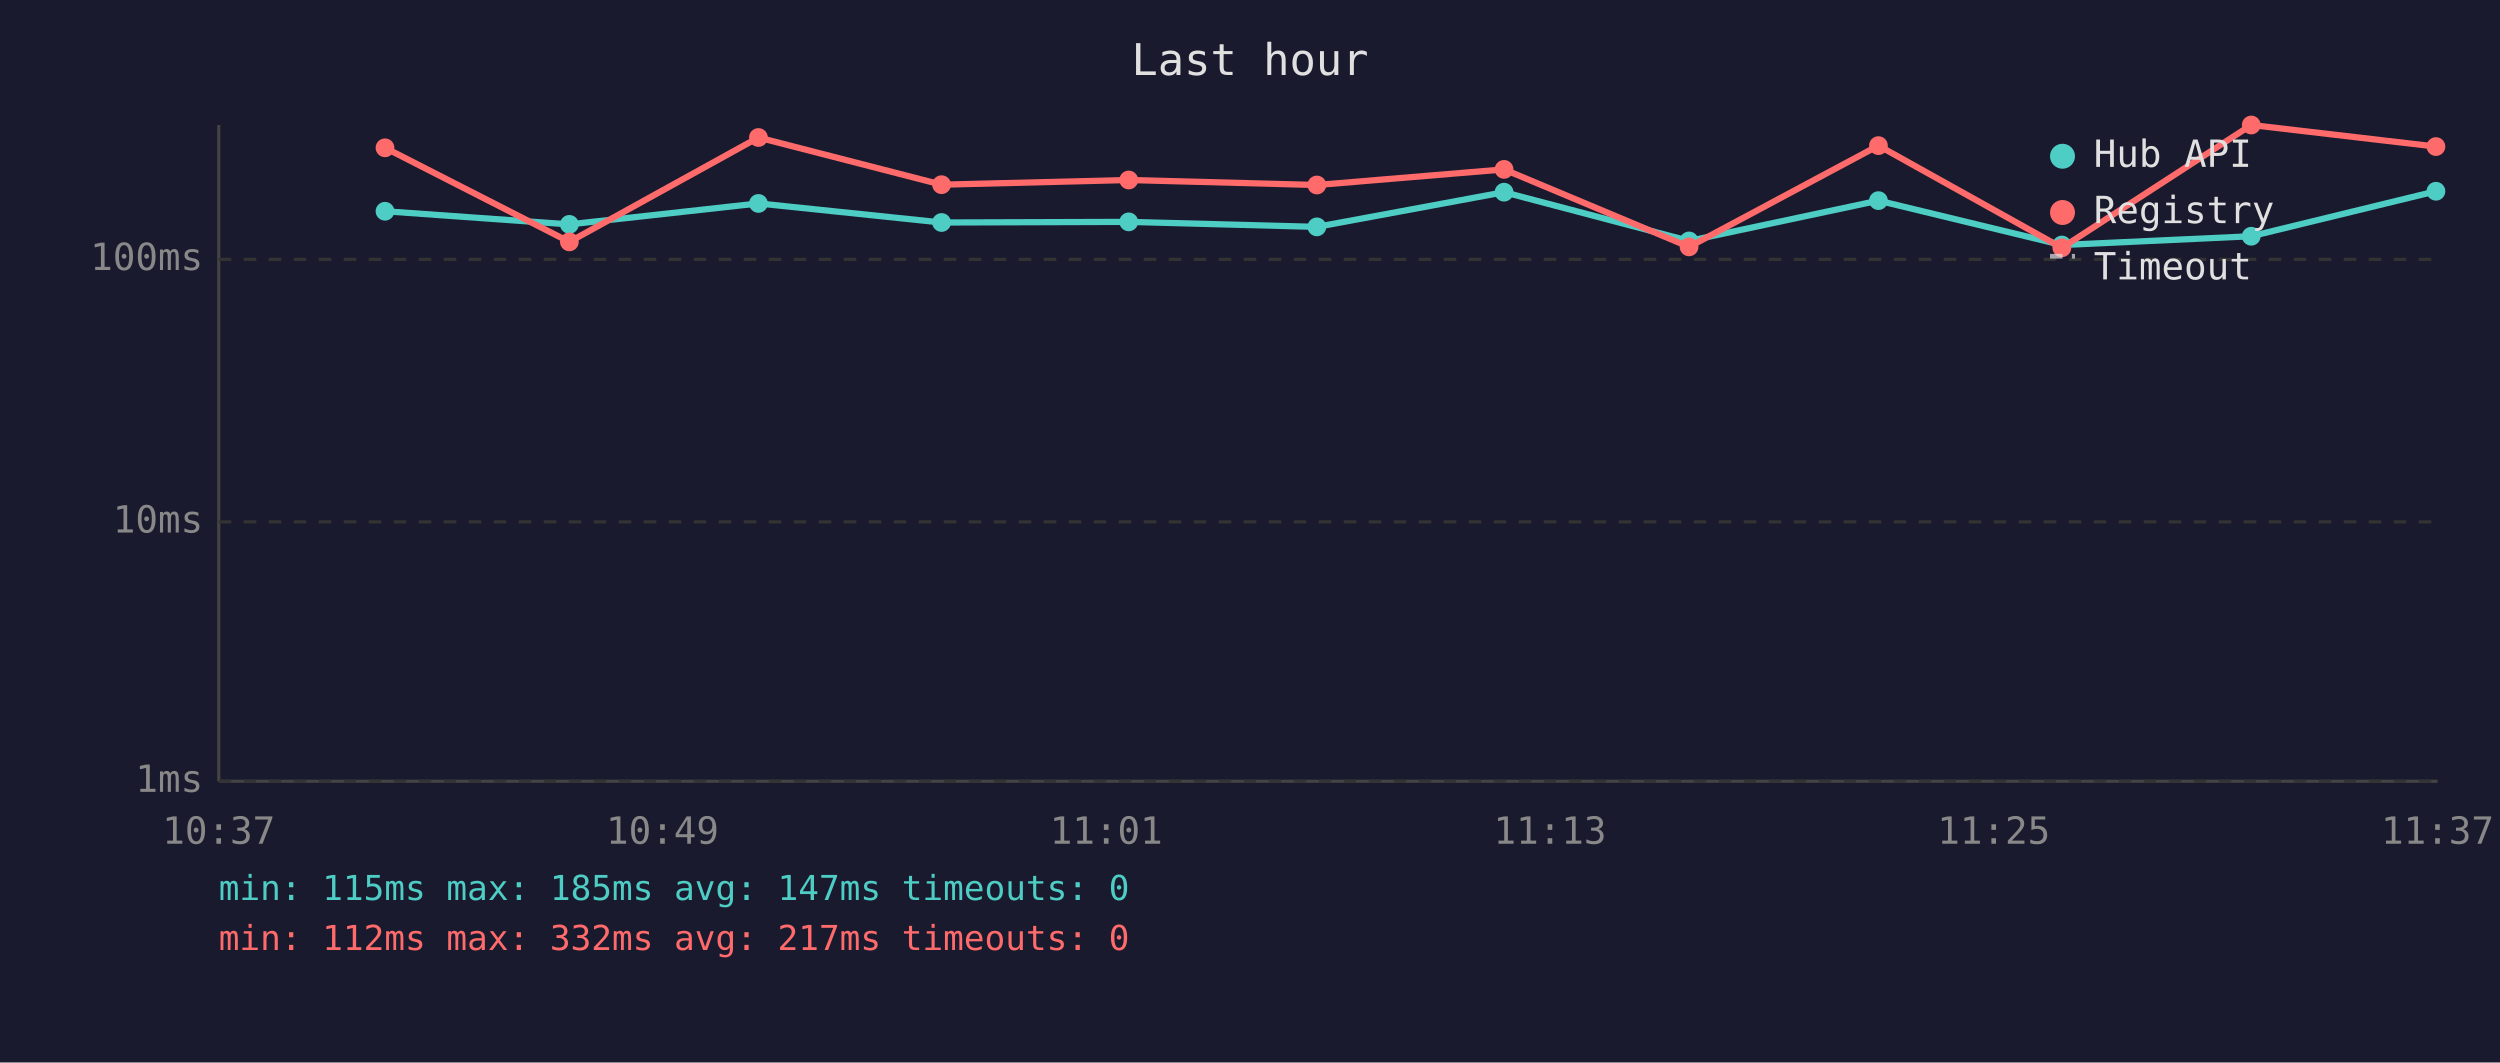
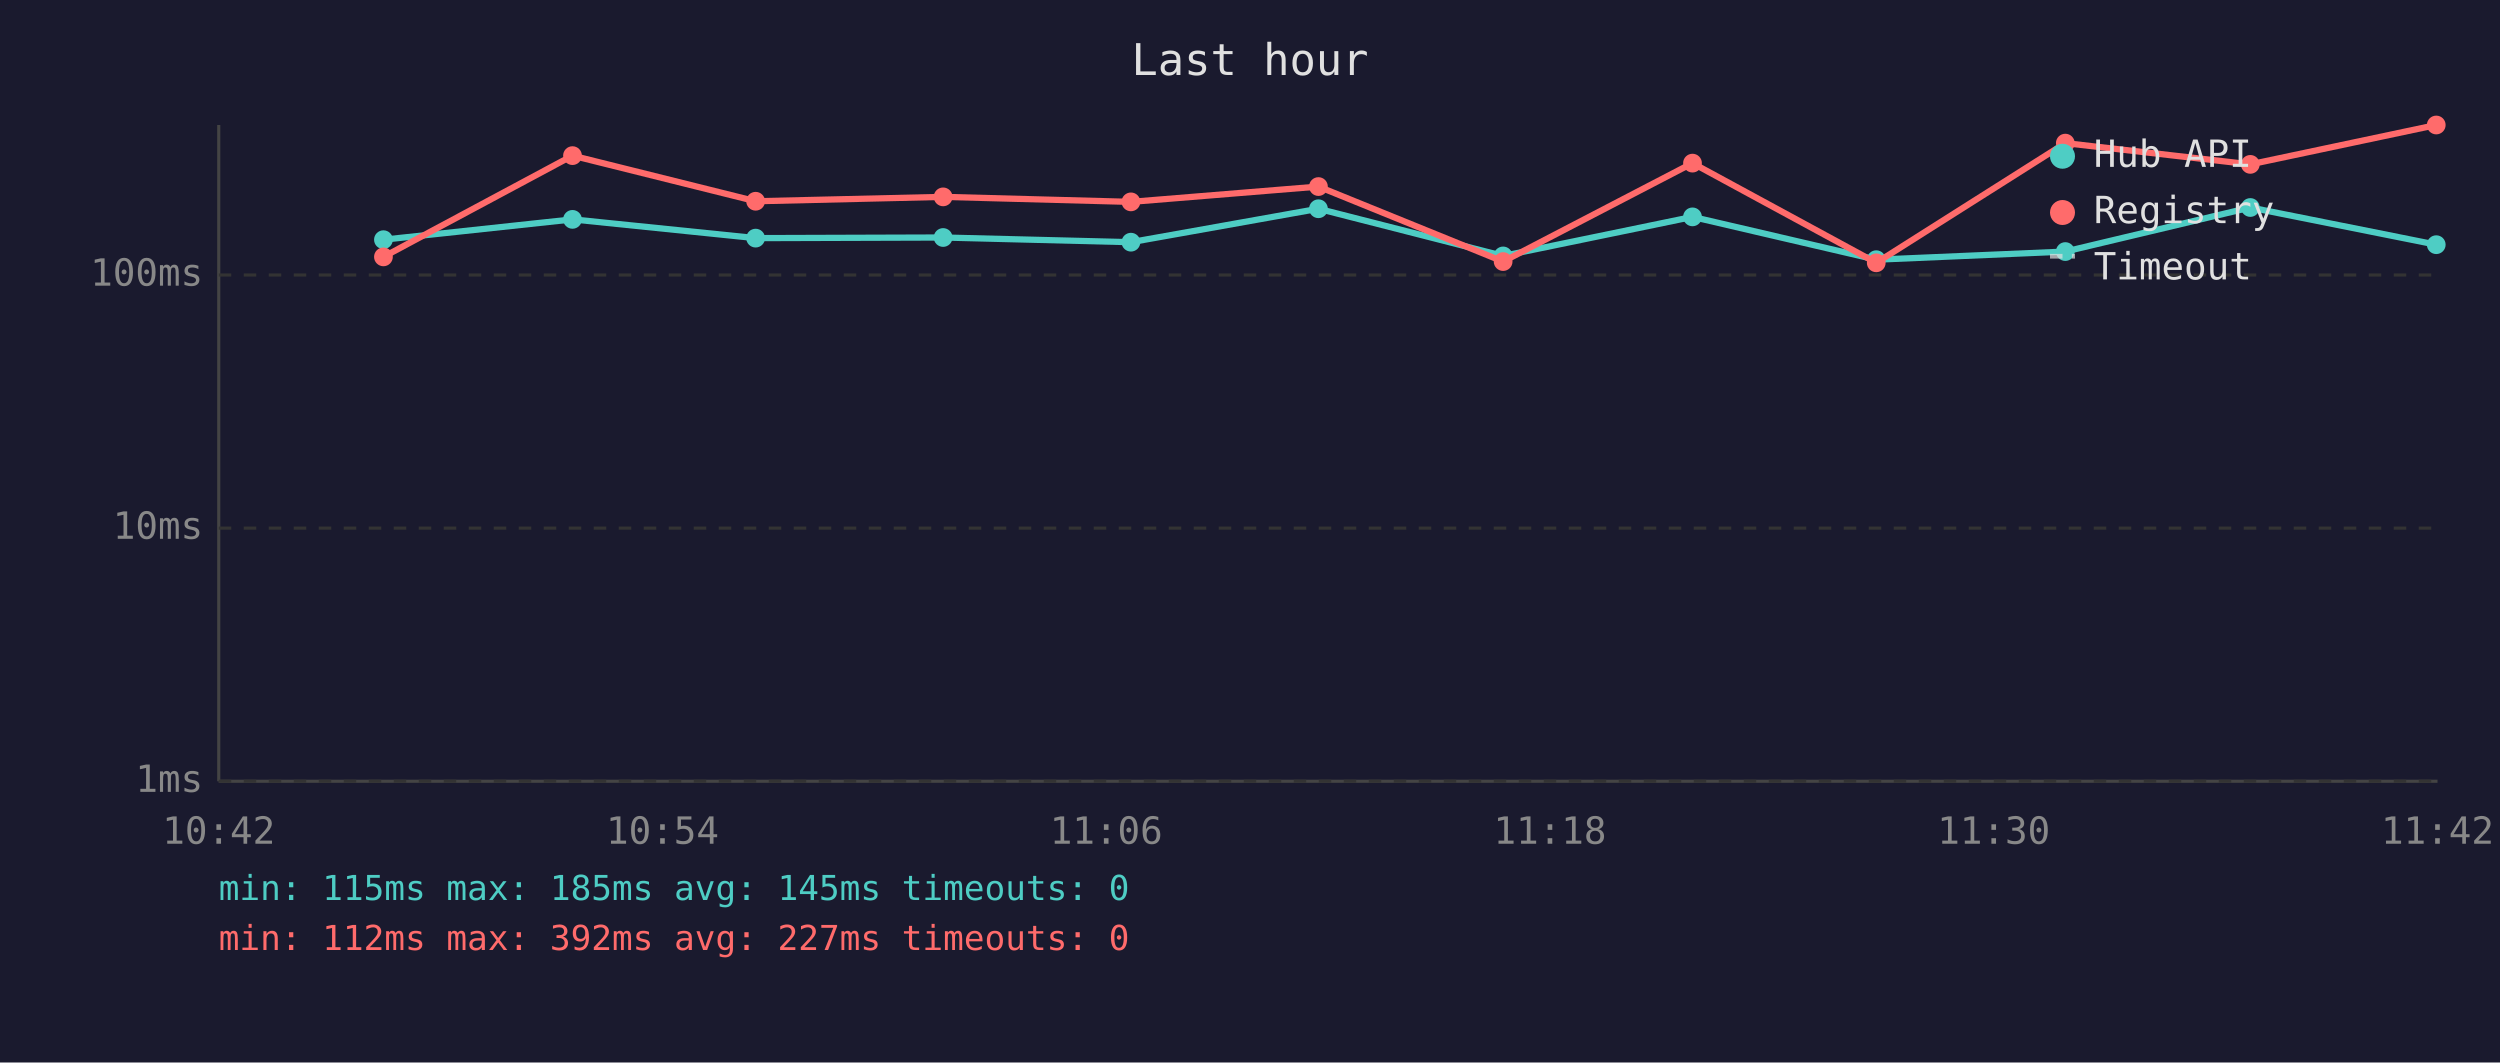
<svg xmlns="http://www.w3.org/2000/svg" viewBox="0 0 800 340" font-family="monospace" font-size="12">
  <rect width="800" height="340" fill="#1a1a2e" />
  <text x="400" y="24" fill="#e0e0e0" font-size="14" text-anchor="middle">Last hour</text>
  <line x1="70" y1="40" x2="70" y2="250" stroke="#444" stroke-width="1" />
  <line x1="70" y1="250" x2="780" y2="250" stroke="#444" stroke-width="1" />
  <line x1="70" y1="250" x2="780" y2="250" stroke="#333" stroke-width="1" stroke-dasharray="4" />
  <text x="65" y="250" fill="#888" text-anchor="end" dominant-baseline="middle">1ms</text>
-   <line x1="70" y1="167" x2="780" y2="167" stroke="#333" stroke-width="1" stroke-dasharray="4" />
-   <text x="65" y="167" fill="#888" text-anchor="end" dominant-baseline="middle">10ms</text>
-   <line x1="70" y1="83" x2="780" y2="83" stroke="#333" stroke-width="1" stroke-dasharray="4" />
-   <text x="65" y="83" fill="#888" text-anchor="end" dominant-baseline="middle">100ms</text>
-   <text x="70" y="270" fill="#888" text-anchor="middle">10:37</text>
-   <text x="212" y="270" fill="#888" text-anchor="middle">10:49</text>
-   <text x="354" y="270" fill="#888" text-anchor="middle">11:01</text>
-   <text x="496" y="270" fill="#888" text-anchor="middle">11:13</text>
-   <text x="638" y="270" fill="#888" text-anchor="middle">11:25</text>
-   <text x="780" y="270" fill="#888" text-anchor="middle">11:37</text>
-   <polyline points="123.2,67.6 182.2,71.8 242.7,65.1 301.3,71.2 361.2,71.0 421.4,72.6 481.3,61.5 540.5,77.1 601.1,64.2 659.8,78.4 720.4,75.6 779.5,61.2" fill="none" stroke="#4ecdc4" stroke-width="2" opacity="1" />
-   <circle cx="123.2" cy="67.6" r="3" fill="#4ecdc4" />
-   <circle cx="182.2" cy="71.8" r="3" fill="#4ecdc4" />
-   <circle cx="242.7" cy="65.1" r="3" fill="#4ecdc4" />
-   <circle cx="301.3" cy="71.2" r="3" fill="#4ecdc4" />
-   <circle cx="361.2" cy="71.0" r="3" fill="#4ecdc4" />
-   <circle cx="421.4" cy="72.6" r="3" fill="#4ecdc4" />
-   <circle cx="481.3" cy="61.5" r="3" fill="#4ecdc4" />
-   <circle cx="540.5" cy="77.1" r="3" fill="#4ecdc4" />
-   <circle cx="601.1" cy="64.2" r="3" fill="#4ecdc4" />
-   <circle cx="659.8" cy="78.4" r="3" fill="#4ecdc4" />
-   <circle cx="720.4" cy="75.6" r="3" fill="#4ecdc4" />
-   <circle cx="779.5" cy="61.2" r="3" fill="#4ecdc4" />
-   <polyline points="123.2,47.3 182.2,77.4 242.7,44.0 301.3,59.1 361.2,57.6 421.4,59.2 481.3,54.2 540.5,79.0 601.1,46.6 659.8,79.3 720.4,40.0 779.5,46.9" fill="none" stroke="#ff6b6b" stroke-width="2" opacity="1" />
-   <circle cx="123.2" cy="47.3" r="3" fill="#ff6b6b" />
-   <circle cx="182.2" cy="77.4" r="3" fill="#ff6b6b" />
-   <circle cx="242.7" cy="44.0" r="3" fill="#ff6b6b" />
-   <circle cx="301.3" cy="59.1" r="3" fill="#ff6b6b" />
-   <circle cx="361.2" cy="57.6" r="3" fill="#ff6b6b" />
-   <circle cx="421.4" cy="59.2" r="3" fill="#ff6b6b" />
-   <circle cx="481.3" cy="54.2" r="3" fill="#ff6b6b" />
-   <circle cx="540.5" cy="79.0" r="3" fill="#ff6b6b" />
-   <circle cx="601.1" cy="46.6" r="3" fill="#ff6b6b" />
-   <circle cx="659.8" cy="79.3" r="3" fill="#ff6b6b" />
-   <circle cx="720.4" cy="40.0" r="3" fill="#ff6b6b" />
-   <circle cx="779.5" cy="46.9" r="3" fill="#ff6b6b" />
+   <line x1="70" y1="169" x2="780" y2="169" stroke="#333" stroke-width="1" stroke-dasharray="4" />
+   <text x="65" y="169" fill="#888" text-anchor="end" dominant-baseline="middle">10ms</text>
+   <line x1="70" y1="88" x2="780" y2="88" stroke="#333" stroke-width="1" stroke-dasharray="4" />
+   <text x="65" y="88" fill="#888" text-anchor="end" dominant-baseline="middle">100ms</text>
+   <text x="70" y="270" fill="#888" text-anchor="middle">10:42</text>
+   <text x="212" y="270" fill="#888" text-anchor="middle">10:54</text>
+   <text x="354" y="270" fill="#888" text-anchor="middle">11:06</text>
+   <text x="496" y="270" fill="#888" text-anchor="middle">11:18</text>
+   <text x="638" y="270" fill="#888" text-anchor="middle">11:30</text>
+   <text x="780" y="270" fill="#888" text-anchor="middle">11:42</text>
+   <polyline points="122.7,76.7 183.2,70.2 241.8,76.2 301.8,76.0 361.9,77.5 421.9,66.8 481.0,81.9 541.6,69.4 600.4,83.1 660.9,80.5 720.1,66.4 779.6,78.3" fill="none" stroke="#4ecdc4" stroke-width="2" opacity="1" />
+   <circle cx="122.7" cy="76.7" r="3" fill="#4ecdc4" />
+   <circle cx="183.2" cy="70.2" r="3" fill="#4ecdc4" />
+   <circle cx="241.8" cy="76.2" r="3" fill="#4ecdc4" />
+   <circle cx="301.8" cy="76.0" r="3" fill="#4ecdc4" />
+   <circle cx="361.9" cy="77.5" r="3" fill="#4ecdc4" />
+   <circle cx="421.9" cy="66.8" r="3" fill="#4ecdc4" />
+   <circle cx="481.0" cy="81.9" r="3" fill="#4ecdc4" />
+   <circle cx="541.6" cy="69.4" r="3" fill="#4ecdc4" />
+   <circle cx="600.4" cy="83.1" r="3" fill="#4ecdc4" />
+   <circle cx="660.9" cy="80.5" r="3" fill="#4ecdc4" />
+   <circle cx="720.1" cy="66.4" r="3" fill="#4ecdc4" />
+   <circle cx="779.6" cy="78.3" r="3" fill="#4ecdc4" />
+   <polyline points="122.7,82.2 183.2,49.8 241.8,64.4 301.8,63.0 361.9,64.6 421.9,59.7 481.0,83.7 541.6,52.2 600.4,84.1 660.9,45.8 720.1,52.6 779.6,40.0" fill="none" stroke="#ff6b6b" stroke-width="2" opacity="1" />
+   <circle cx="122.7" cy="82.2" r="3" fill="#ff6b6b" />
+   <circle cx="183.2" cy="49.8" r="3" fill="#ff6b6b" />
+   <circle cx="241.8" cy="64.4" r="3" fill="#ff6b6b" />
+   <circle cx="301.8" cy="63.0" r="3" fill="#ff6b6b" />
+   <circle cx="361.9" cy="64.6" r="3" fill="#ff6b6b" />
+   <circle cx="421.9" cy="59.7" r="3" fill="#ff6b6b" />
+   <circle cx="481.0" cy="83.7" r="3" fill="#ff6b6b" />
+   <circle cx="541.6" cy="52.2" r="3" fill="#ff6b6b" />
+   <circle cx="600.4" cy="84.1" r="3" fill="#ff6b6b" />
+   <circle cx="660.9" cy="45.8" r="3" fill="#ff6b6b" />
+   <circle cx="720.1" cy="52.6" r="3" fill="#ff6b6b" />
+   <circle cx="779.6" cy="40.0" r="3" fill="#ff6b6b" />
  <circle cx="660" cy="50" r="4" fill="#4ecdc4" />
  <text x="670" y="50" fill="#e0e0e0" dominant-baseline="middle">Hub API</text>
  <circle cx="660" cy="68" r="4" fill="#ff6b6b" />
  <text x="670" y="68" fill="#e0e0e0" dominant-baseline="middle">Registry</text>
  <line x1="656" y1="82" x2="664" y2="82" stroke="#e0e0e0" stroke-width="1.5" stroke-dasharray="4,3" opacity="0.7" />
  <text x="670" y="86" fill="#e0e0e0" dominant-baseline="middle">Timeout</text>
-   <text x="70" y="288" fill="#4ecdc4" font-size="11">min: 115ms  max: 185ms  avg: 147ms  timeouts: 0</text>
-   <text x="70" y="304" fill="#ff6b6b" font-size="11">min: 112ms  max: 332ms  avg: 217ms  timeouts: 0</text>
+   <text x="70" y="288" fill="#4ecdc4" font-size="11">min: 115ms  max: 185ms  avg: 145ms  timeouts: 0</text>
+   <text x="70" y="304" fill="#ff6b6b" font-size="11">min: 112ms  max: 392ms  avg: 227ms  timeouts: 0</text>
</svg>
